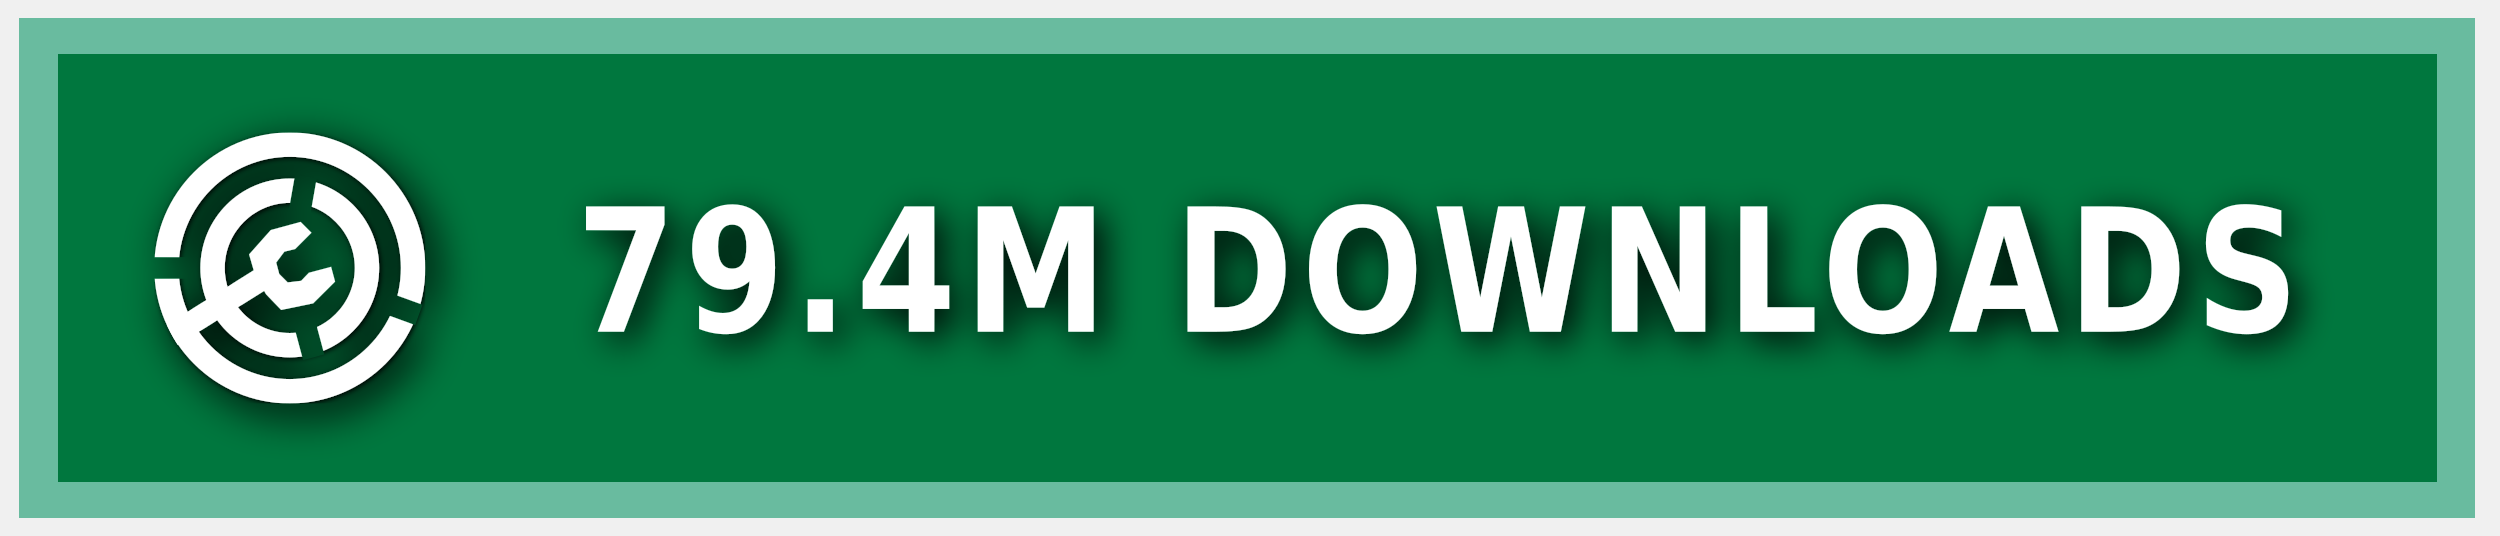
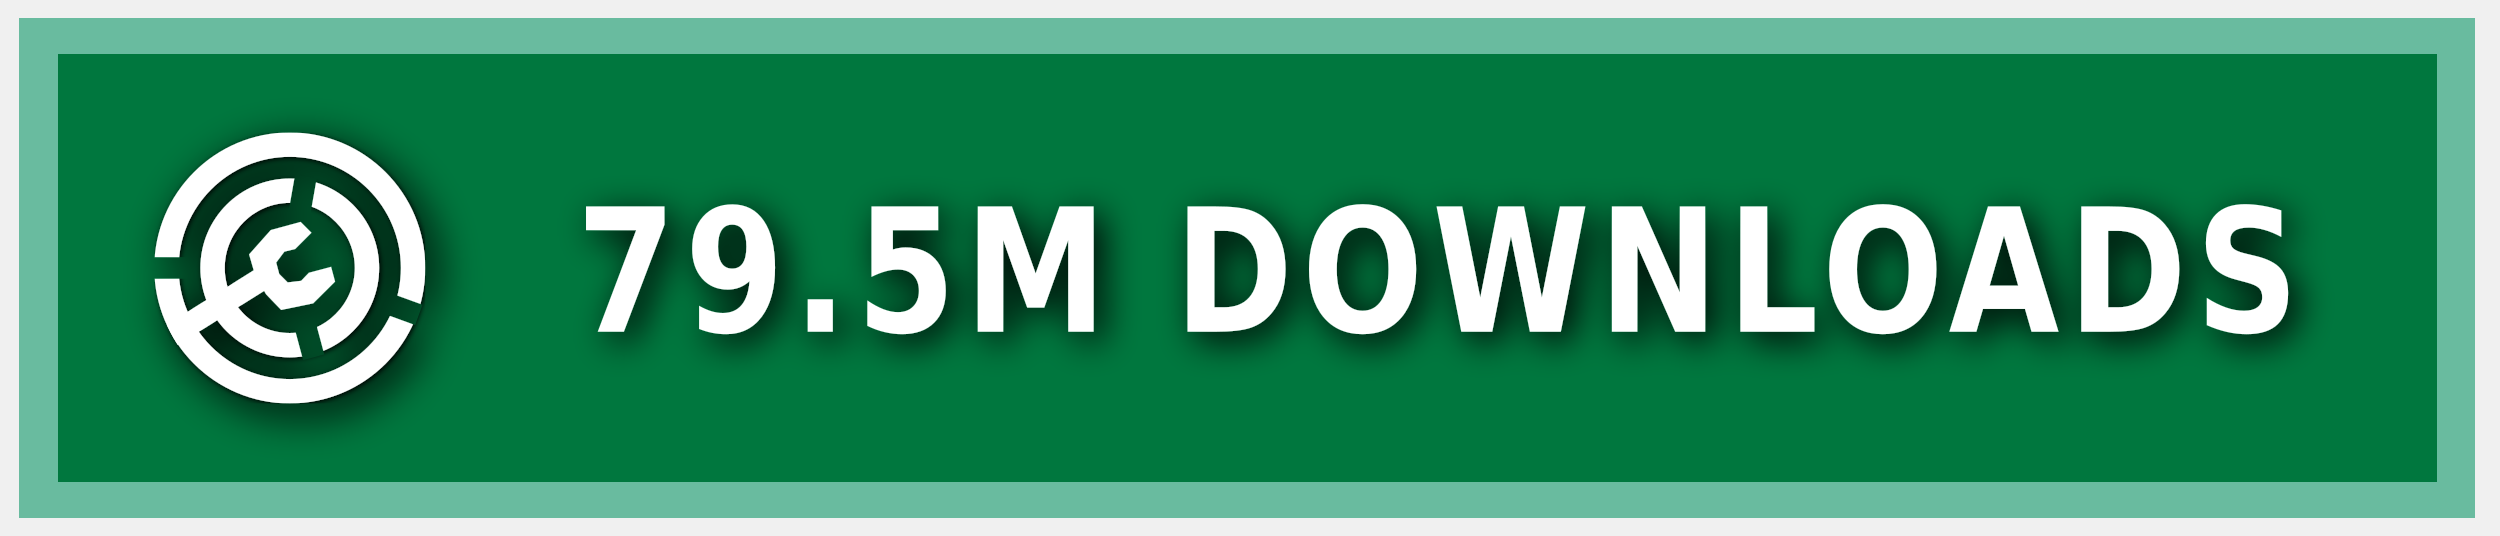
<svg xmlns="http://www.w3.org/2000/svg" xmlns:ns1="https://boxy-svg.com" width="140" height="30" role="img" aria-label="MODRINTH">
  <style> g:not(.noshadow) { filter: drop-shadow(0.5px 0.5px 1.0px black); } </style>
  <defs>
    <ns1:guide x="121.656" y="10.118" angle="90" />
    <ns1:guide x="127.198" y="17.628" angle="90" />
    <ns1:guide x="8.199" y="-3.08" angle="0" />
    <ns1:guide x="20.449" y="-4.101" angle="0" />
    <ns1:guide x="121.656" y="10.118" angle="90" />
    <ns1:guide x="127.198" y="17.628" angle="90" />
    <ns1:guide x="8.199" y="-3.08" angle="0" />
    <ns1:guide x="20.449" y="-4.101" angle="0" />
  </defs>
  <g class="noshadow" shape-rendering="crispEdges" style="" transform="matrix(1.074564, 0, 0, 1, 0, 0)">
    <rect x="1" y="1" width="128" height="28" style="fill: #00954E;" />
    <rect x="1" y="1" width="128" height="28" style="fill: rgba(0, 0, 0, 0.2);" />
    <rect x="2" y="2" width="126" height="26" style="fill: none; stroke-width:2px; stroke: rgba(211, 255, 255, 0.5);" />
  </g>
  <g fill-rule="evenodd" stroke-linejoin="round" stroke-miterlimit="1.5" clip-rule="evenodd" transform="matrix(1.2, 0, 0, 1.2, -1.2, -1.5)">
    <path fill="none" d="M 8.199 7.432 L 20.846 7.432 L 20.846 20.079 L 8.199 20.079 L 8.199 7.432 Z" style="" />
    <g clip-path="url(#a)" transform="matrix(0.126469, 0, 0, 0.126469, 8.198999, 7.431019)" style="">
      <path fill="#ffffff" d="M50 17c18.207 0 32.988 14.787 32.988 33S68.207 83 50 83 17.012 68.213 17.012 50 31.793 17 50 17Zm0 9c13.24 0 23.988 10.755 23.988 24S63.24 74 50 74 26.012 63.245 26.012 50 36.76 26 50 26Z" />
    </g>
    <g clip-path="url(#b)" transform="matrix(0.126469, 0, 0, 0.126469, 8.198999, 7.431019)" style="">
      <path fill="#ffffff" d="M50 0c27.596 0 50 22.404 50 50s-22.404 50-50 50S0 77.596 0 50 22.404 0 50 0Zm0 9c22.629 0 41 18.371 41 41S72.629 91 50 91 9 72.629 9 50 27.371 9 50 9Z" />
    </g>
    <g class="noshadow" clip-path="url(#c)" transform="matrix(0.112383, 0, 0, 0.122032, 8.268063, 7.737635)" style="">
      <path fill="none" stroke="#ffffff" stroke-width="9" d="M 50 50 L 5.171 75.882" />
    </g>
    <path fill="#ffffff" d="M 12.909 14.103 L 12.625 13.123 L 13.637 11.985 L 15.028 11.605 L 15.534 12.111 L 14.775 12.87 L 14.269 12.996 L 13.89 13.502 L 14.032 14.038 L 14.425 14.429 L 15.053 14.354 L 15.415 13.979 L 16.452 13.701 L 16.637 14.392 L 15.613 15.407 L 14.121 15.714 L 13.415 14.979 L 12.909 14.103 Z" style="" />
    <clipPath id="clip-1">
      <path d="M50 0c27.596 0 50 22.404 50 50s-22.404 50-50 50S0 77.596 0 50 22.404 0 50 0Zm0 39.549c5.768 0 10.451 4.683 10.451 10.451 0 5.768-4.683 10.451-10.451 10.451-5.768 0-10.451-4.683-10.451-10.451 0-5.768 4.683-10.451 10.451-10.451Z" />
    </clipPath>
    <g class="noshadow" clip-path="url(#clip-1)" transform="matrix(0.064459, 0.010209, -0.018807, 0.118741, -9.215255, -61.72825)" style="transform-origin: 27.985px 74.177px;">
      <path fill="none" stroke="#ffffff" stroke-width="9" d="M 49.29 67.75 L 6.679 80.603" style="" />
    </g>
  </g>
  <g>
    <clipPath id="a">
      <path fill-rule="evenodd" stroke-linejoin="round" stroke-miterlimit="1.5" clip-rule="evenodd" d="M100 0H0v100h100V0ZM46.002 49.295l.076 1.757 8.83 32.963 7.843-2.102-8.596-32.094 5.804-32.932-7.997-1.41-5.96 33.818Z" />
    </clipPath>
    <clipPath id="b">
      <path d="M0 0v46h50l1.368.241L99 63.578l-2.736 7.517L49.295 54H0v46h100V0H0Z" />
    </clipPath>
    <clipPath id="c">
      <path d="M50 0c27.596 0 50 22.404 50 50s-22.404 50-50 50S0 77.596 0 50 22.404 0 50 0Zm0 39.549c5.768 0 10.451 4.683 10.451 10.451 0 5.768-4.683 10.451-10.451 10.451-5.768 0-10.451-4.683-10.451-10.451 0-5.768 4.683-10.451 10.451-10.451Z" />
    </clipPath>
  </g>
  <g fill="#fff" text-anchor="middle" font-family="Verdana,Geneva,DejaVu Sans,sans-serif" text-rendering="geometricPrecision" font-size="100" transform="matrix(1, 0, 0, 1, 13, 0)">
-     <text style="font-size: 80px; font-weight: 700; white-space: pre;" transform="matrix(0.1, 0, 0, 0.120296, 0, -3.678133)" x="675" y="185" letter-spacing="5">79.4M DOWNLOADS</text>
+     <text style="font-size: 80px; font-weight: 700; white-space: pre;" transform="matrix(0.1, 0, 0, 0.120296, 0, -3.678133)" x="675" y="185" letter-spacing="5">79.5M DOWNLOADS</text>
  </g>
</svg>
